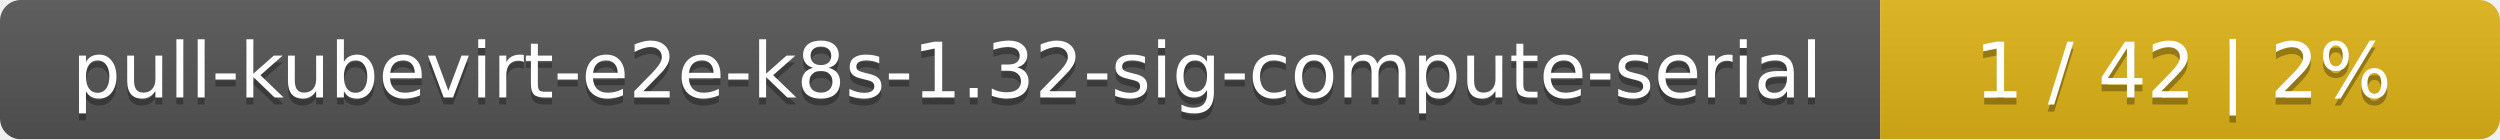
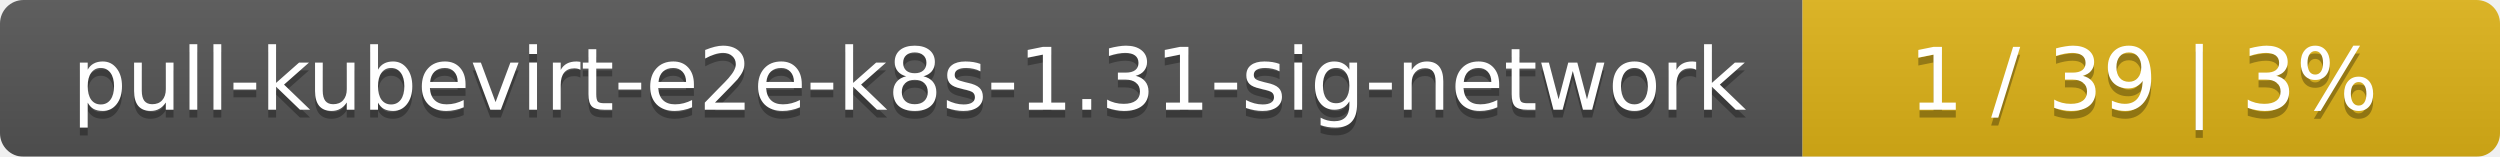
- <svg xmlns="http://www.w3.org/2000/svg" width="359" height="20">
+ <svg xmlns="http://www.w3.org/2000/svg" width="319" height="20">
  <linearGradient id="smooth" x2="0" y2="100%">
    <stop offset="0" stop-color="#bbb" stop-opacity=".1" />
    <stop offset="1" stop-opacity=".1" />
  </linearGradient>
  <mask id="round">
-     <rect width="359" height="20" rx="3" fill="#fff" />
+     <rect width="319" height="20" rx="3" fill="#fff" />
  </mask>
  <g mask="url(#round)">
-     <rect width="270" height="20" fill="#555" />
-     <rect x="270" width="89" height="20" fill="#dfb317" />
-     <rect width="359" height="20" fill="url(#smooth)" />
+     <rect width="230" height="20" fill="#555" />
+     <rect x="230" width="89" height="20" fill="#dfb317" />
+     <rect width="319" height="20" fill="url(#smooth)" />
  </g>
  <g fill="#fff" text-anchor="middle" font-family="DejaVu Sans,Verdana,Geneva,sans-serif" font-size="11">
-     <text x="136" y="15" fill="#010101" fill-opacity=".3">pull-kubevirt-e2e-k8s-1.32-sig-compute-serial</text>
-     <text x="136" y="14">pull-kubevirt-e2e-k8s-1.32-sig-compute-serial</text>
-     <text x="313.5" y="15" fill="#010101" fill-opacity=".3">1 / 42    |    2%</text>
-     <text x="313.5" y="14">1 / 42    |    2%</text>
+     <text x="116" y="15" fill="#010101" fill-opacity=".3">pull-kubevirt-e2e-k8s-1.31-sig-network</text>
+     <text x="116" y="14">pull-kubevirt-e2e-k8s-1.31-sig-network</text>
+     <text x="273.5" y="15" fill="#010101" fill-opacity=".3">1 / 39    |    3%</text>
+     <text x="273.5" y="14">1 / 39    |    3%</text>
  </g>
</svg>
